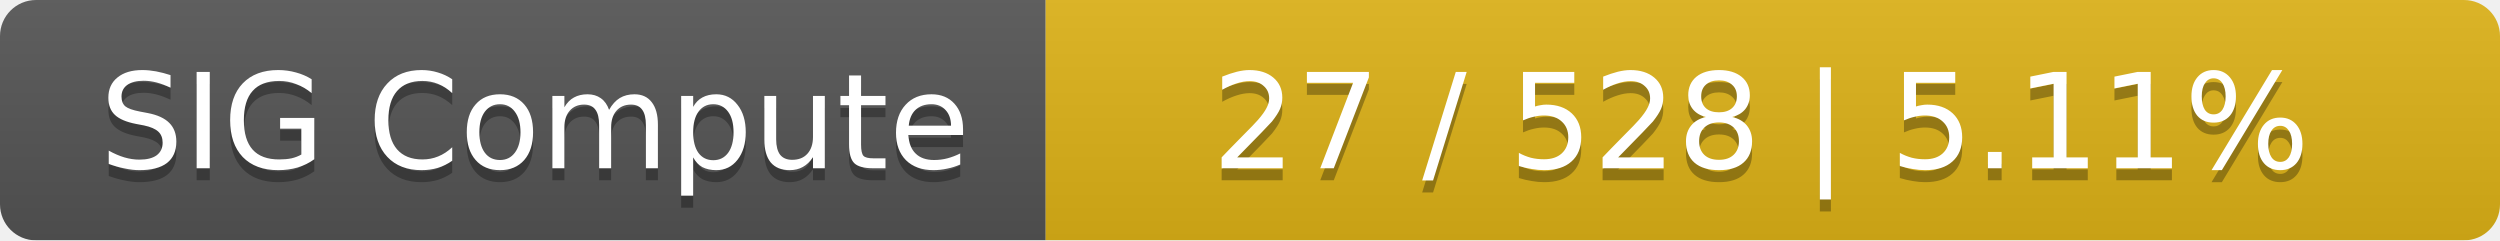
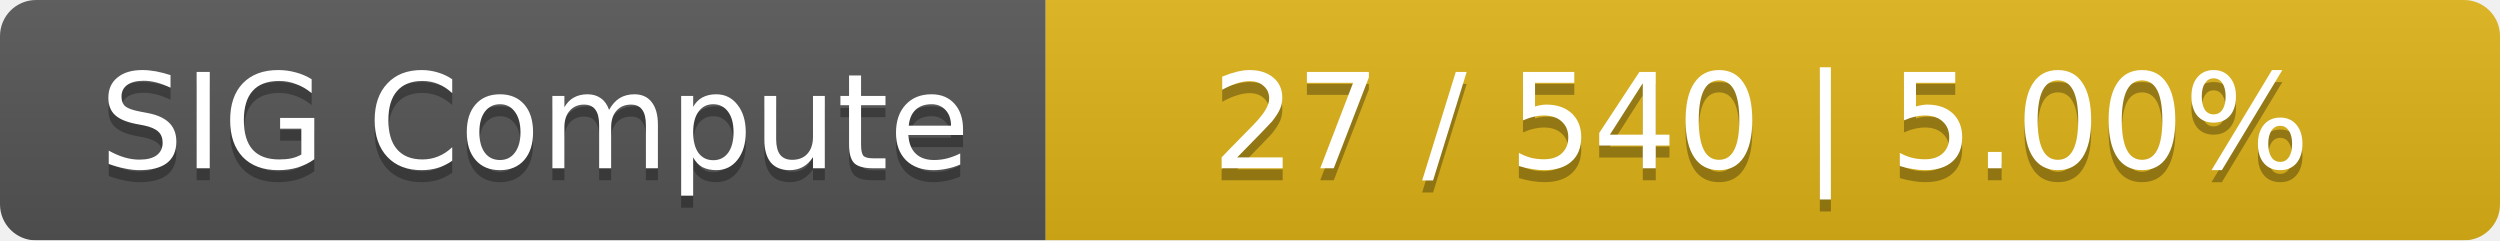
<svg xmlns="http://www.w3.org/2000/svg" width="208" height="20">
  <linearGradient id="smooth" x2="0" y2="100%">
    <stop offset="0" stop-color="#bbb" stop-opacity=".1" />
    <stop offset="1" stop-opacity=".1" />
  </linearGradient>
  <mask id="round">
    <rect width="208" height="20" rx="3" fill="#fff" />
  </mask>
  <g mask="url(#round)">
    <rect width="87" height="20" fill="#555" />
    <rect x="87" width="121" height="20" fill="#dfb317" />
    <rect width="208" height="20" fill="url(#smooth)" />
  </g>
  <g fill="#fff" text-anchor="middle" font-family="DejaVu Sans,Verdana,Geneva,sans-serif" font-size="11">
    <text x="44.5" y="15" fill="#010101" fill-opacity=".3">SIG Compute</text>
    <text x="44.5" y="14">SIG Compute</text>
-     <text x="146.5" y="15" fill="#010101" fill-opacity=".3">27 / 528    |    5.11%</text>
-     <text x="146.5" y="14">27 / 528    |    5.11%</text>
+     <text x="146.5" y="15" fill="#010101" fill-opacity=".3">27 / 540    |    5.00%</text>
+     <text x="146.5" y="14">27 / 540    |    5.00%</text>
  </g>
</svg>
